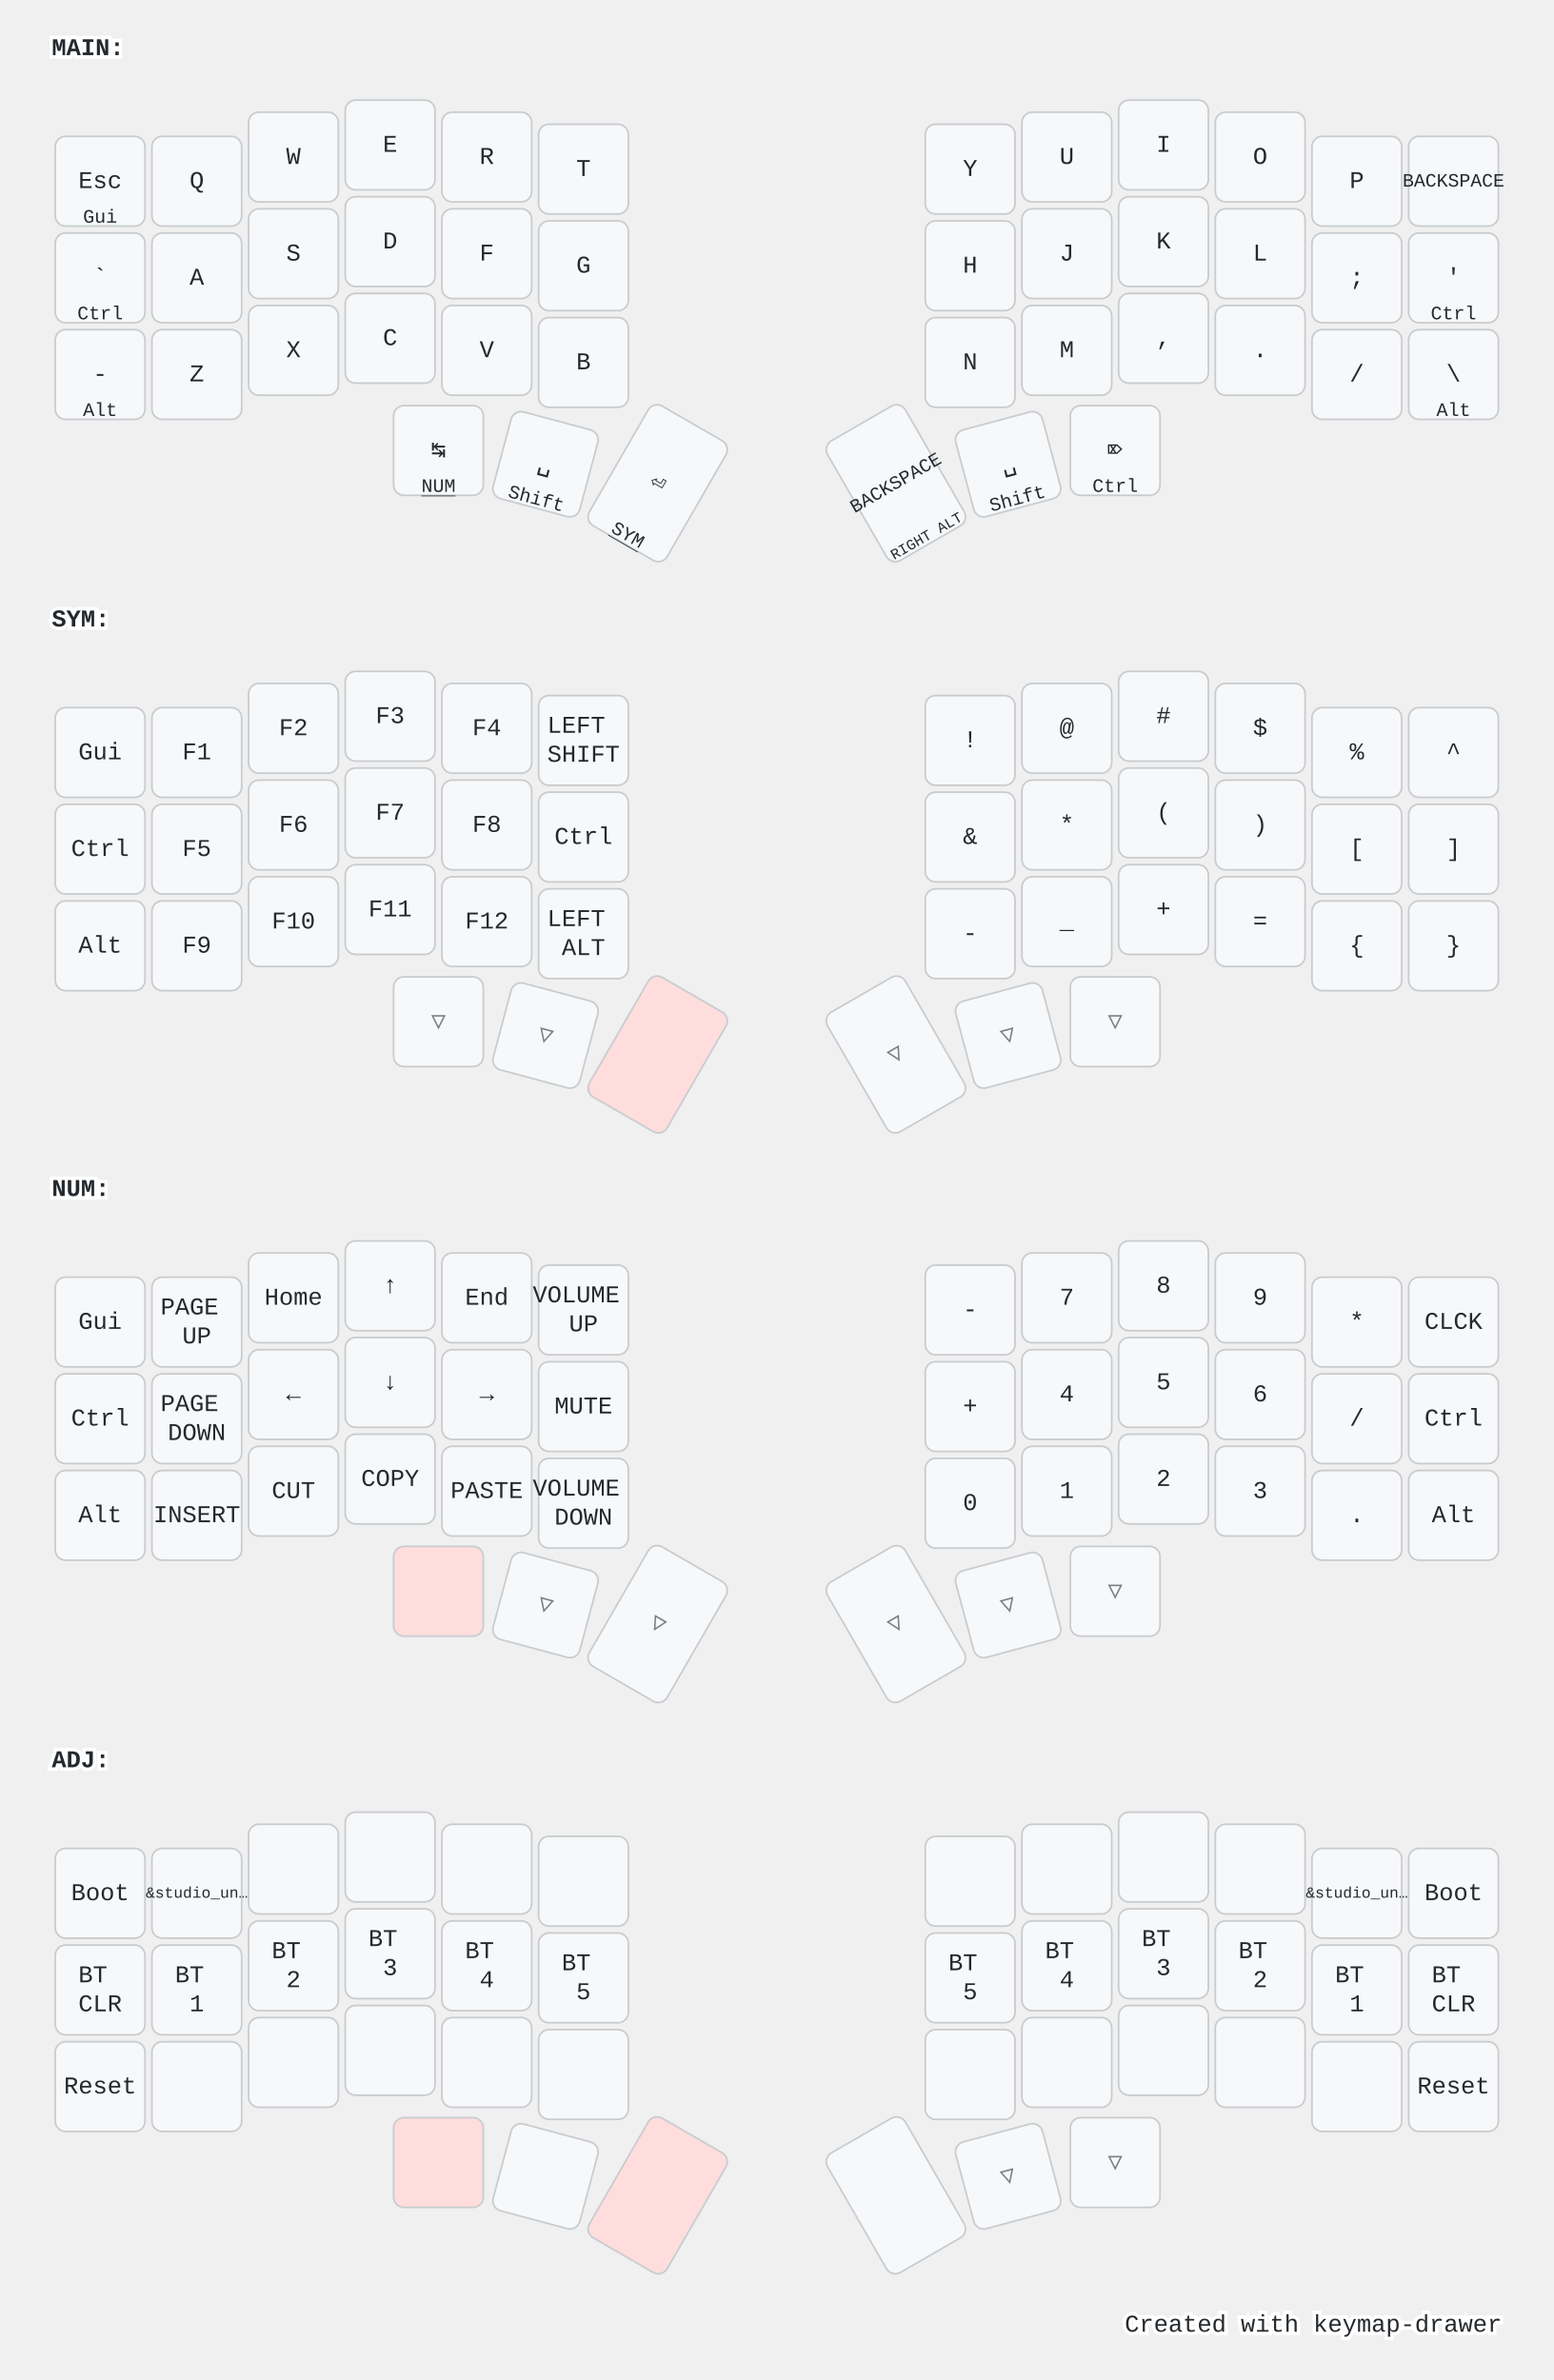
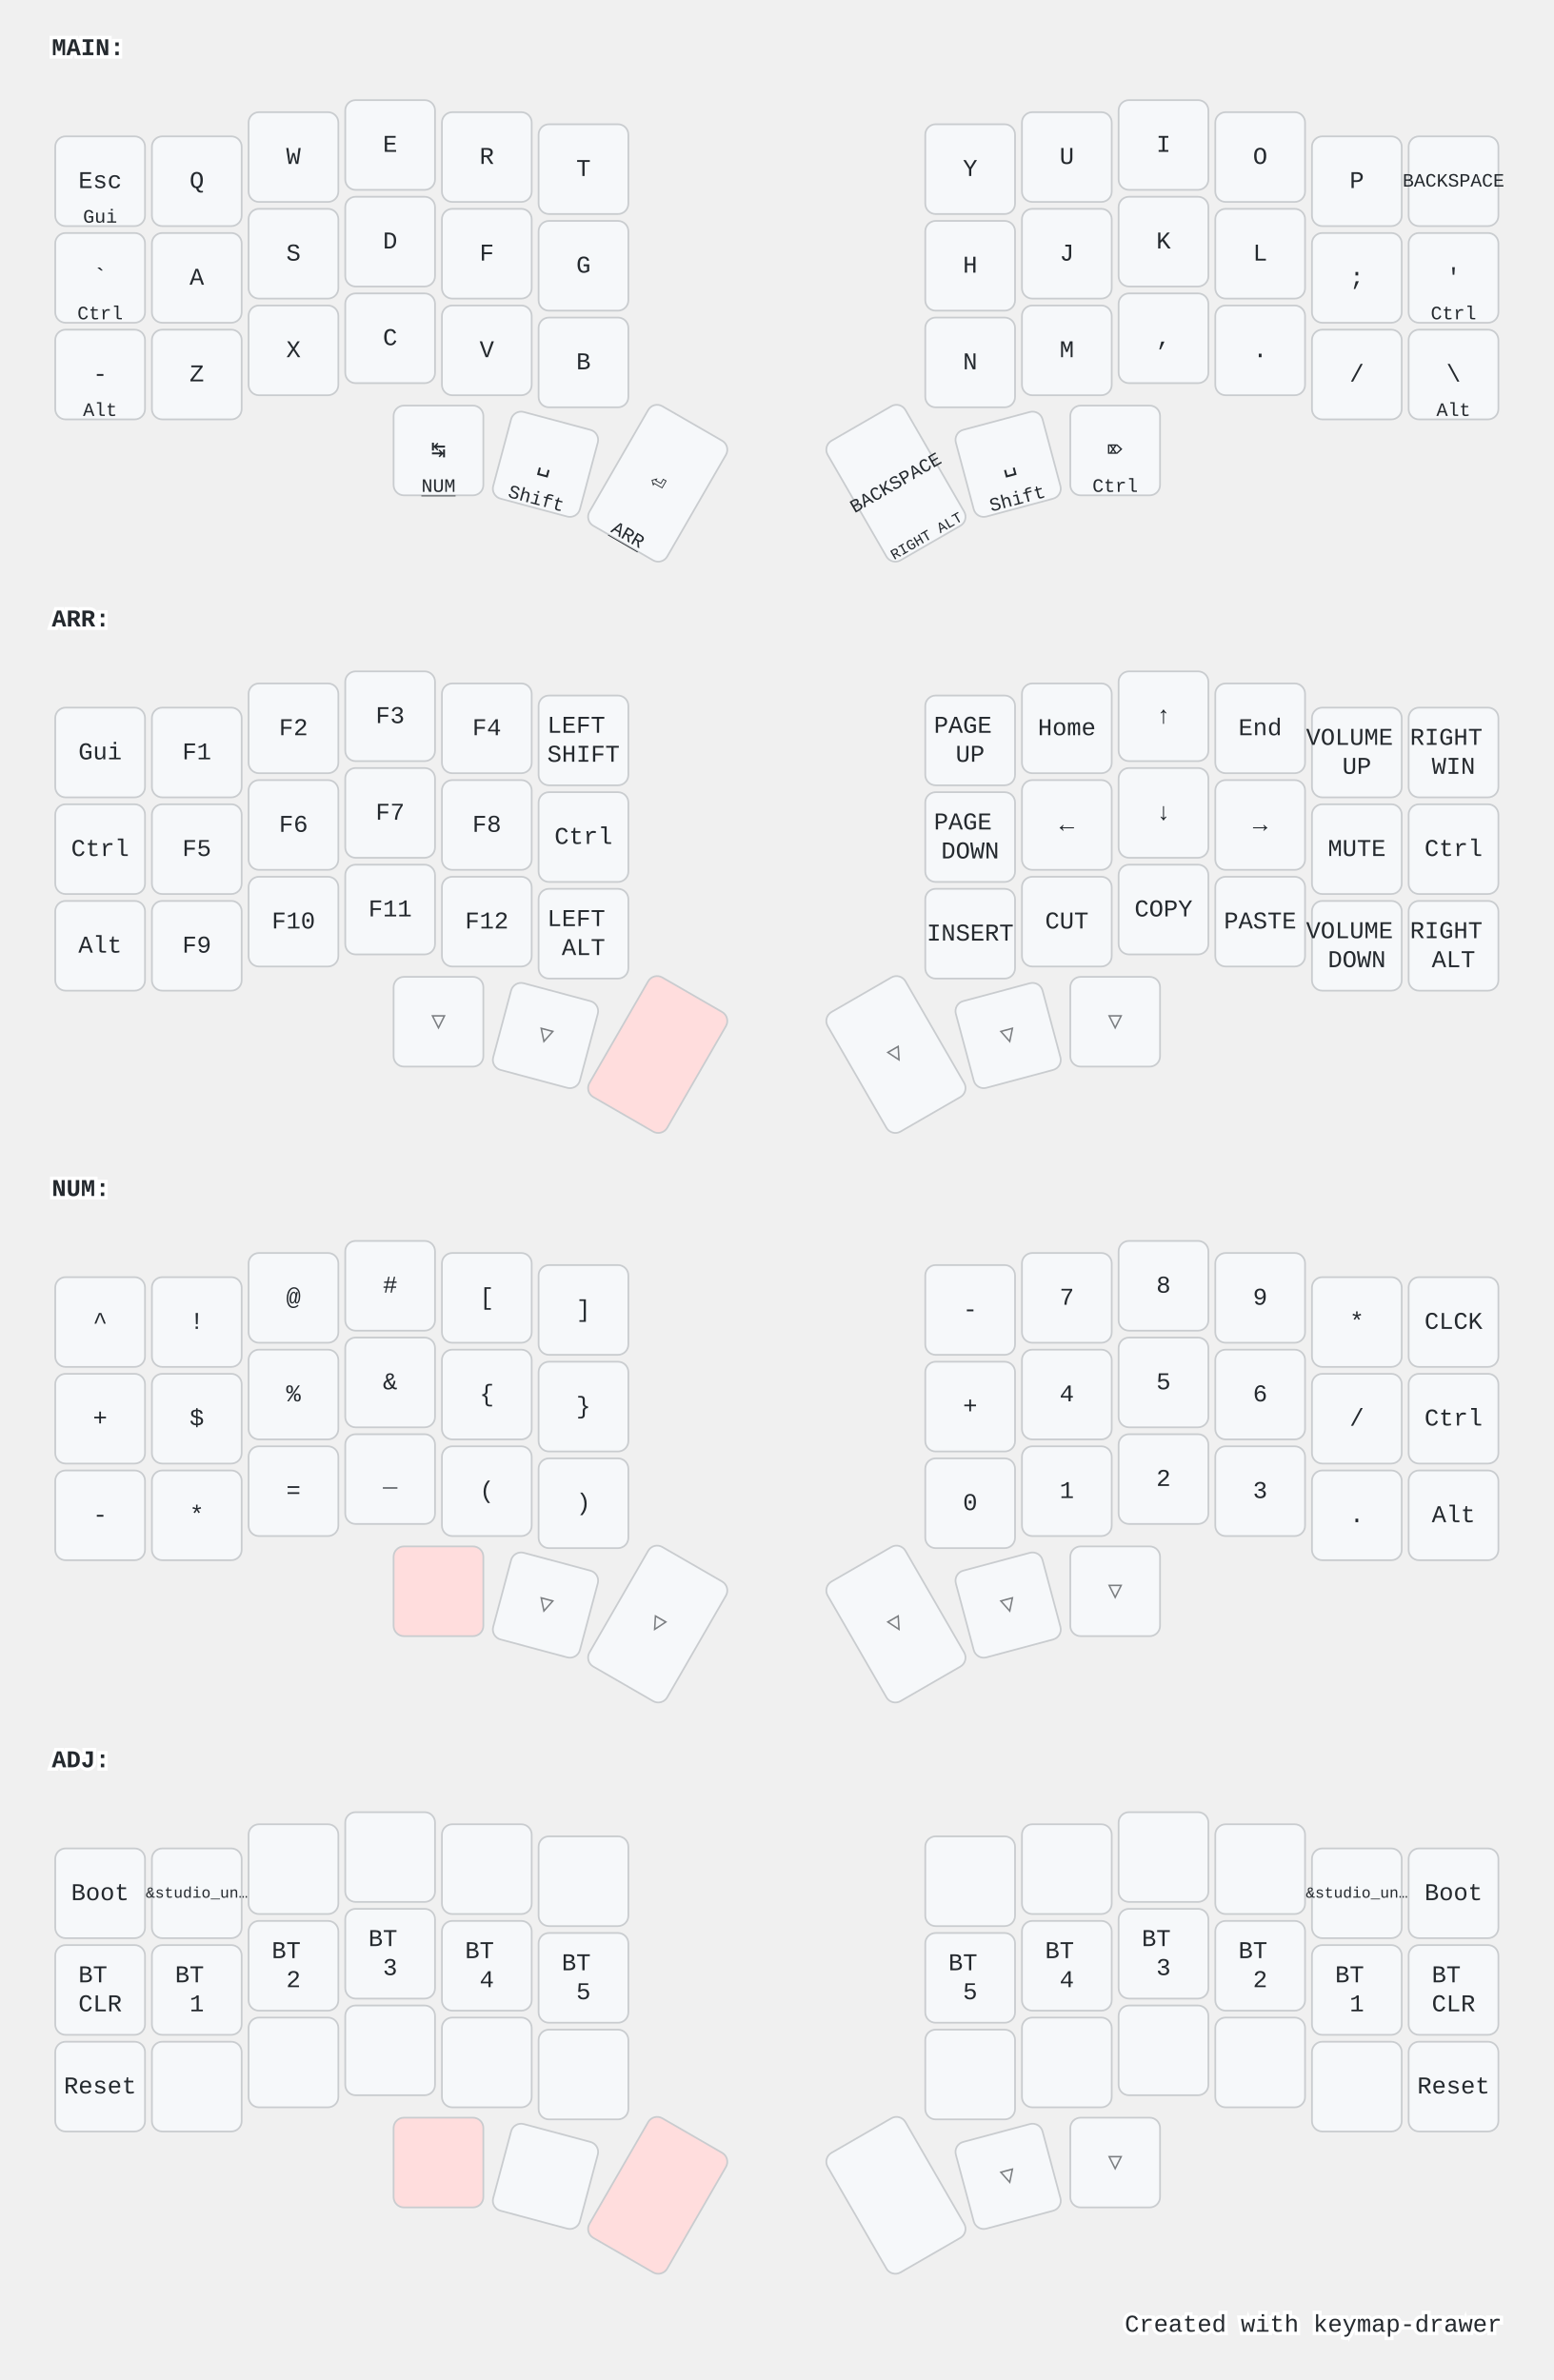
<svg xmlns="http://www.w3.org/2000/svg" width="900" height="1379" viewBox="0 0 900 1379" class="keymap">
  <style>/* inherit to force styles through use tags */
svg path {
    fill: inherit;
}

/* font and background color specifications */
svg.keymap {
    font-family: SFMono-Regular,Consolas,Liberation Mono,Menlo,monospace;
    font-size: 14px;
    font-kerning: normal;
    text-rendering: optimizeLegibility;
    fill: #24292e;
}

/* default key styling */
rect.key {
    fill: #f6f8fa;
}

rect.key, rect.combo {
    stroke: #c9cccf;
    stroke-width: 1;
}

/* default key side styling, only used is draw_key_sides is set */
rect.side {
    filter: brightness(90%);
}

/* color accent for combo boxes */
rect.combo, rect.combo-separate {
    fill: #cdf;
}

/* color accent for held keys */
rect.held, rect.combo.held {
    fill: #fdd;
}

/* color accent for ghost (optional) keys */
rect.ghost, rect.combo.ghost {
    stroke-dasharray: 4, 4;
    stroke-width: 2;
}

text {
    text-anchor: middle;
    dominant-baseline: middle;
}

/* styling for layer labels */
text.label {
    font-weight: bold;
    text-anchor: start;
    stroke: white;
    stroke-width: 4;
    paint-order: stroke;
}

/* styling for optional footer */
text.footer {
    text-anchor: end;
    dominant-baseline: auto;
    stroke: white;
    stroke-width: 4;
    paint-order: stroke;
}

/* styling for combo tap, and key non-tap label text */
text.combo, text.hold, text.shifted, text.left, text.right {
    font-size: 11px;
}

text.hold {
    text-anchor: middle;
    dominant-baseline: auto;
}

text.shifted {
    text-anchor: middle;
    dominant-baseline: hanging;
}

text.left {
    text-anchor: start;
}

text.right {
    text-anchor: end;
}

text.layer-activator {
    text-decoration: underline;
}

/* styling for hold/shifted label text in combo box */
text.combo.hold, text.combo.shifted, text.combo.left, text.combo.right {
    font-size: 8px;
}

/* lighter symbol for transparent keys */
text.trans {
    fill: #7b7e81;
}

/* styling for combo dendrons */
path.combo {
    stroke-width: 1;
    stroke: gray;
    fill: none;
}

/* Start Tabler Icons Cleanup */
/* cannot use height/width with glyphs */
.icon-tabler &gt; path {
    fill: inherit;
    stroke: inherit;
    stroke-width: 2;
}
/* hide tabler's default box */
.icon-tabler &gt; path[stroke="none"][fill="none"] {
    visibility: hidden;
}
/* End Tabler Icons Cleanup */

@media (prefers-color-scheme: dark) {
svg.keymap { fill: #d1d6db; }
rect.key { fill: #3f4750; }
rect.key, rect.combo { stroke: #60666c; }
rect.combo, rect.combo-separate { fill: #1f3d7a; }
rect.held, rect.combo.held { fill: #854747; }
text.label, text.footer { stroke: black; }
text.trans { fill: #7e8184; }
path.combo { stroke: #7f7f7f; }

}</style>
  <g transform="translate(30, 0)" class="layer-MAIN">
    <text x="0" y="28" class="label" id="MAIN">MAIN:</text>
    <g transform="translate(0, 56)">
      <g transform="translate(28, 49)" class="key keypos-0">
        <rect rx="6" ry="6" x="-26" y="-26" width="52" height="52" class="key" />
        <text x="0" y="0" class="key tap">Esc</text>
        <text x="0" y="24" class="key hold">Gui</text>
      </g>
      <g transform="translate(84, 49)" class="key keypos-1">
        <rect rx="6" ry="6" x="-26" y="-26" width="52" height="52" class="key" />
        <text x="0" y="0" class="key tap">Q</text>
      </g>
      <g transform="translate(140, 35)" class="key keypos-2">
        <rect rx="6" ry="6" x="-26" y="-26" width="52" height="52" class="key" />
        <text x="0" y="0" class="key tap">W</text>
      </g>
      <g transform="translate(196, 28)" class="key keypos-3">
        <rect rx="6" ry="6" x="-26" y="-26" width="52" height="52" class="key" />
        <text x="0" y="0" class="key tap">E</text>
      </g>
      <g transform="translate(252, 35)" class="key keypos-4">
        <rect rx="6" ry="6" x="-26" y="-26" width="52" height="52" class="key" />
        <text x="0" y="0" class="key tap">R</text>
      </g>
      <g transform="translate(308, 42)" class="key keypos-5">
        <rect rx="6" ry="6" x="-26" y="-26" width="52" height="52" class="key" />
        <text x="0" y="0" class="key tap">T</text>
      </g>
      <g transform="translate(532, 42)" class="key keypos-6">
        <rect rx="6" ry="6" x="-26" y="-26" width="52" height="52" class="key" />
        <text x="0" y="0" class="key tap">Y</text>
      </g>
      <g transform="translate(588, 35)" class="key keypos-7">
        <rect rx="6" ry="6" x="-26" y="-26" width="52" height="52" class="key" />
        <text x="0" y="0" class="key tap">U</text>
      </g>
      <g transform="translate(644, 28)" class="key keypos-8">
        <rect rx="6" ry="6" x="-26" y="-26" width="52" height="52" class="key" />
        <text x="0" y="0" class="key tap">I</text>
      </g>
      <g transform="translate(700, 35)" class="key keypos-9">
        <rect rx="6" ry="6" x="-26" y="-26" width="52" height="52" class="key" />
        <text x="0" y="0" class="key tap">O</text>
      </g>
      <g transform="translate(756, 49)" class="key keypos-10">
        <rect rx="6" ry="6" x="-26" y="-26" width="52" height="52" class="key" />
        <text x="0" y="0" class="key tap">P</text>
      </g>
      <g transform="translate(812, 49)" class="key keypos-11">
        <rect rx="6" ry="6" x="-26" y="-26" width="52" height="52" class="key" />
        <text x="0" y="0" class="key tap">
          <tspan style="font-size: 78%">BACKSPACE</tspan>
        </text>
      </g>
      <g transform="translate(28, 105)" class="key keypos-12">
        <rect rx="6" ry="6" x="-26" y="-26" width="52" height="52" class="key" />
        <text x="0" y="0" class="key tap">`</text>
        <text x="0" y="24" class="key hold">Ctrl</text>
      </g>
      <g transform="translate(84, 105)" class="key keypos-13">
        <rect rx="6" ry="6" x="-26" y="-26" width="52" height="52" class="key" />
        <text x="0" y="0" class="key tap">A</text>
      </g>
      <g transform="translate(140, 91)" class="key keypos-14">
        <rect rx="6" ry="6" x="-26" y="-26" width="52" height="52" class="key" />
        <text x="0" y="0" class="key tap">S</text>
      </g>
      <g transform="translate(196, 84)" class="key keypos-15">
        <rect rx="6" ry="6" x="-26" y="-26" width="52" height="52" class="key" />
        <text x="0" y="0" class="key tap">D</text>
      </g>
      <g transform="translate(252, 91)" class="key keypos-16">
        <rect rx="6" ry="6" x="-26" y="-26" width="52" height="52" class="key" />
        <text x="0" y="0" class="key tap">F</text>
      </g>
      <g transform="translate(308, 98)" class="key keypos-17">
        <rect rx="6" ry="6" x="-26" y="-26" width="52" height="52" class="key" />
        <text x="0" y="0" class="key tap">G</text>
      </g>
      <g transform="translate(532, 98)" class="key keypos-18">
        <rect rx="6" ry="6" x="-26" y="-26" width="52" height="52" class="key" />
        <text x="0" y="0" class="key tap">H</text>
      </g>
      <g transform="translate(588, 91)" class="key keypos-19">
        <rect rx="6" ry="6" x="-26" y="-26" width="52" height="52" class="key" />
        <text x="0" y="0" class="key tap">J</text>
      </g>
      <g transform="translate(644, 84)" class="key keypos-20">
        <rect rx="6" ry="6" x="-26" y="-26" width="52" height="52" class="key" />
        <text x="0" y="0" class="key tap">K</text>
      </g>
      <g transform="translate(700, 91)" class="key keypos-21">
        <rect rx="6" ry="6" x="-26" y="-26" width="52" height="52" class="key" />
        <text x="0" y="0" class="key tap">L</text>
      </g>
      <g transform="translate(756, 105)" class="key keypos-22">
        <rect rx="6" ry="6" x="-26" y="-26" width="52" height="52" class="key" />
        <text x="0" y="0" class="key tap">;</text>
      </g>
      <g transform="translate(812, 105)" class="key keypos-23">
        <rect rx="6" ry="6" x="-26" y="-26" width="52" height="52" class="key" />
        <text x="0" y="0" class="key tap">'</text>
        <text x="0" y="24" class="key hold">Ctrl</text>
      </g>
      <g transform="translate(28, 161)" class="key keypos-24">
        <rect rx="6" ry="6" x="-26" y="-26" width="52" height="52" class="key" />
        <text x="0" y="0" class="key tap">-</text>
        <text x="0" y="24" class="key hold">Alt</text>
      </g>
      <g transform="translate(84, 161)" class="key keypos-25">
        <rect rx="6" ry="6" x="-26" y="-26" width="52" height="52" class="key" />
        <text x="0" y="0" class="key tap">Z</text>
      </g>
      <g transform="translate(140, 147)" class="key keypos-26">
        <rect rx="6" ry="6" x="-26" y="-26" width="52" height="52" class="key" />
        <text x="0" y="0" class="key tap">X</text>
      </g>
      <g transform="translate(196, 140)" class="key keypos-27">
        <rect rx="6" ry="6" x="-26" y="-26" width="52" height="52" class="key" />
        <text x="0" y="0" class="key tap">C</text>
      </g>
      <g transform="translate(252, 147)" class="key keypos-28">
        <rect rx="6" ry="6" x="-26" y="-26" width="52" height="52" class="key" />
        <text x="0" y="0" class="key tap">V</text>
      </g>
      <g transform="translate(308, 154)" class="key keypos-29">
        <rect rx="6" ry="6" x="-26" y="-26" width="52" height="52" class="key" />
        <text x="0" y="0" class="key tap">B</text>
      </g>
      <g transform="translate(532, 154)" class="key keypos-30">
        <rect rx="6" ry="6" x="-26" y="-26" width="52" height="52" class="key" />
        <text x="0" y="0" class="key tap">N</text>
      </g>
      <g transform="translate(588, 147)" class="key keypos-31">
        <rect rx="6" ry="6" x="-26" y="-26" width="52" height="52" class="key" />
        <text x="0" y="0" class="key tap">M</text>
      </g>
      <g transform="translate(644, 140)" class="key keypos-32">
        <rect rx="6" ry="6" x="-26" y="-26" width="52" height="52" class="key" />
        <text x="0" y="0" class="key tap">,</text>
      </g>
      <g transform="translate(700, 147)" class="key keypos-33">
        <rect rx="6" ry="6" x="-26" y="-26" width="52" height="52" class="key" />
        <text x="0" y="0" class="key tap">.</text>
      </g>
      <g transform="translate(756, 161)" class="key keypos-34">
        <rect rx="6" ry="6" x="-26" y="-26" width="52" height="52" class="key" />
        <text x="0" y="0" class="key tap">/</text>
      </g>
      <g transform="translate(812, 161)" class="key keypos-35">
        <rect rx="6" ry="6" x="-26" y="-26" width="52" height="52" class="key" />
        <text x="0" y="0" class="key tap">\</text>
        <text x="0" y="24" class="key hold">Alt</text>
      </g>
      <g transform="translate(224, 205)" class="key keypos-36">
        <rect rx="6" ry="6" x="-26" y="-26" width="52" height="52" class="key" />
        <text x="0" y="0" class="key tap">↹</text>
        <a href="#NUM">
          <text x="0" y="24" class="key hold layer-activator">NUM</text>
        </a>
      </g>
      <g transform="translate(286, 213) rotate(15.0)" class="key keypos-37">
        <rect rx="6" ry="6" x="-26" y="-26" width="52" height="52" class="key" />
        <text x="0" y="0" class="key tap">␣</text>
        <text x="0" y="24" class="key hold">Shift</text>
      </g>
      <g transform="translate(351, 224) rotate(30.0)" class="key keypos-38">
        <rect rx="6" ry="6" x="-26" y="-40" width="52" height="80" class="key" />
        <text x="0" y="0" class="key tap">⏎</text>
-         <a href="#SYM">
-           <text x="0" y="38" class="key hold layer-activator">SYM</text>
+         <a href="#ARR">
+           <text x="0" y="38" class="key hold layer-activator">ARR</text>
        </a>
      </g>
      <g transform="translate(489, 224) rotate(-30.0)" class="key keypos-39">
        <rect rx="6" ry="6" x="-26" y="-40" width="52" height="80" class="key" />
        <text x="0" y="0" class="key tap">
          <tspan style="font-size: 78%">BACKSPACE</tspan>
        </text>
        <text x="0" y="38" class="key hold">
          <tspan style="font-size: 78%">RIGHT ALT</tspan>
        </text>
      </g>
      <g transform="translate(554, 213) rotate(-15.0)" class="key keypos-40">
        <rect rx="6" ry="6" x="-26" y="-26" width="52" height="52" class="key" />
        <text x="0" y="0" class="key tap">␣</text>
        <text x="0" y="24" class="key hold">Shift</text>
      </g>
      <g transform="translate(616, 205)" class="key keypos-41">
        <rect rx="6" ry="6" x="-26" y="-26" width="52" height="52" class="key" />
        <text x="0" y="0" class="key tap">⌦</text>
        <text x="0" y="24" class="key hold">Ctrl</text>
      </g>
    </g>
  </g>
-   <g transform="translate(30, 331)" class="layer-SYM">
-     <text x="0" y="28" class="label" id="SYM">SYM:</text>
+   <g transform="translate(30, 331)" class="layer-ARR">
+     <text x="0" y="28" class="label" id="ARR">ARR:</text>
    <g transform="translate(0, 56)">
      <g transform="translate(28, 49)" class="key keypos-0">
        <rect rx="6" ry="6" x="-26" y="-26" width="52" height="52" class="key" />
        <text x="0" y="0" class="key tap">Gui</text>
      </g>
      <g transform="translate(84, 49)" class="key keypos-1">
        <rect rx="6" ry="6" x="-26" y="-26" width="52" height="52" class="key" />
        <text x="0" y="0" class="key tap">F1</text>
      </g>
      <g transform="translate(140, 35)" class="key keypos-2">
        <rect rx="6" ry="6" x="-26" y="-26" width="52" height="52" class="key" />
        <text x="0" y="0" class="key tap">F2</text>
      </g>
      <g transform="translate(196, 28)" class="key keypos-3">
        <rect rx="6" ry="6" x="-26" y="-26" width="52" height="52" class="key" />
        <text x="0" y="0" class="key tap">F3</text>
      </g>
      <g transform="translate(252, 35)" class="key keypos-4">
        <rect rx="6" ry="6" x="-26" y="-26" width="52" height="52" class="key" />
        <text x="0" y="0" class="key tap">F4</text>
      </g>
      <g transform="translate(308, 42)" class="key keypos-5">
        <rect rx="6" ry="6" x="-26" y="-26" width="52" height="52" class="key" />
        <text x="0" y="0" class="key tap">
          <tspan x="0" dy="-0.6em">LEFT</tspan>
          <tspan x="0" dy="1.2em">SHIFT</tspan>
        </text>
      </g>
      <g transform="translate(532, 42)" class="key keypos-6">
        <rect rx="6" ry="6" x="-26" y="-26" width="52" height="52" class="key" />
-         <text x="0" y="0" class="key tap">!</text>
+         <text x="0" y="0" class="key tap">
+           <tspan x="0" dy="-0.6em">PAGE</tspan>
+           <tspan x="0" dy="1.2em">UP</tspan>
+         </text>
      </g>
      <g transform="translate(588, 35)" class="key keypos-7">
        <rect rx="6" ry="6" x="-26" y="-26" width="52" height="52" class="key" />
-         <text x="0" y="0" class="key tap">@</text>
+         <text x="0" y="0" class="key tap">Home</text>
      </g>
      <g transform="translate(644, 28)" class="key keypos-8">
        <rect rx="6" ry="6" x="-26" y="-26" width="52" height="52" class="key" />
-         <text x="0" y="0" class="key tap">#</text>
+         <text x="0" y="0" class="key tap">↑</text>
      </g>
      <g transform="translate(700, 35)" class="key keypos-9">
        <rect rx="6" ry="6" x="-26" y="-26" width="52" height="52" class="key" />
-         <text x="0" y="0" class="key tap">$</text>
+         <text x="0" y="0" class="key tap">End</text>
      </g>
      <g transform="translate(756, 49)" class="key keypos-10">
        <rect rx="6" ry="6" x="-26" y="-26" width="52" height="52" class="key" />
-         <text x="0" y="0" class="key tap">%</text>
+         <text x="0" y="0" class="key tap">
+           <tspan x="0" dy="-0.6em">VOLUME</tspan>
+           <tspan x="0" dy="1.2em">UP</tspan>
+         </text>
      </g>
      <g transform="translate(812, 49)" class="key keypos-11">
        <rect rx="6" ry="6" x="-26" y="-26" width="52" height="52" class="key" />
-         <text x="0" y="0" class="key tap">^</text>
+         <text x="0" y="0" class="key tap">
+           <tspan x="0" dy="-0.6em">RIGHT</tspan>
+           <tspan x="0" dy="1.2em">WIN</tspan>
+         </text>
      </g>
      <g transform="translate(28, 105)" class="key keypos-12">
        <rect rx="6" ry="6" x="-26" y="-26" width="52" height="52" class="key" />
        <text x="0" y="0" class="key tap">Ctrl</text>
      </g>
      <g transform="translate(84, 105)" class="key keypos-13">
        <rect rx="6" ry="6" x="-26" y="-26" width="52" height="52" class="key" />
        <text x="0" y="0" class="key tap">F5</text>
      </g>
      <g transform="translate(140, 91)" class="key keypos-14">
        <rect rx="6" ry="6" x="-26" y="-26" width="52" height="52" class="key" />
        <text x="0" y="0" class="key tap">F6</text>
      </g>
      <g transform="translate(196, 84)" class="key keypos-15">
        <rect rx="6" ry="6" x="-26" y="-26" width="52" height="52" class="key" />
        <text x="0" y="0" class="key tap">F7</text>
      </g>
      <g transform="translate(252, 91)" class="key keypos-16">
        <rect rx="6" ry="6" x="-26" y="-26" width="52" height="52" class="key" />
        <text x="0" y="0" class="key tap">F8</text>
      </g>
      <g transform="translate(308, 98)" class="key keypos-17">
        <rect rx="6" ry="6" x="-26" y="-26" width="52" height="52" class="key" />
        <text x="0" y="0" class="key tap">Ctrl</text>
      </g>
      <g transform="translate(532, 98)" class="key keypos-18">
        <rect rx="6" ry="6" x="-26" y="-26" width="52" height="52" class="key" />
-         <text x="0" y="0" class="key tap">&amp;</text>
+         <text x="0" y="0" class="key tap">
+           <tspan x="0" dy="-0.6em">PAGE</tspan>
+           <tspan x="0" dy="1.2em">DOWN</tspan>
+         </text>
      </g>
      <g transform="translate(588, 91)" class="key keypos-19">
        <rect rx="6" ry="6" x="-26" y="-26" width="52" height="52" class="key" />
-         <text x="0" y="0" class="key tap">*</text>
+         <text x="0" y="0" class="key tap">←</text>
      </g>
      <g transform="translate(644, 84)" class="key keypos-20">
        <rect rx="6" ry="6" x="-26" y="-26" width="52" height="52" class="key" />
-         <text x="0" y="0" class="key tap">(</text>
+         <text x="0" y="0" class="key tap">↓</text>
      </g>
      <g transform="translate(700, 91)" class="key keypos-21">
        <rect rx="6" ry="6" x="-26" y="-26" width="52" height="52" class="key" />
-         <text x="0" y="0" class="key tap">)</text>
+         <text x="0" y="0" class="key tap">→</text>
      </g>
      <g transform="translate(756, 105)" class="key keypos-22">
        <rect rx="6" ry="6" x="-26" y="-26" width="52" height="52" class="key" />
-         <text x="0" y="0" class="key tap">[</text>
+         <text x="0" y="0" class="key tap">MUTE</text>
      </g>
      <g transform="translate(812, 105)" class="key keypos-23">
        <rect rx="6" ry="6" x="-26" y="-26" width="52" height="52" class="key" />
-         <text x="0" y="0" class="key tap">]</text>
+         <text x="0" y="0" class="key tap">Ctrl</text>
      </g>
      <g transform="translate(28, 161)" class="key keypos-24">
        <rect rx="6" ry="6" x="-26" y="-26" width="52" height="52" class="key" />
        <text x="0" y="0" class="key tap">Alt</text>
      </g>
      <g transform="translate(84, 161)" class="key keypos-25">
        <rect rx="6" ry="6" x="-26" y="-26" width="52" height="52" class="key" />
        <text x="0" y="0" class="key tap">F9</text>
      </g>
      <g transform="translate(140, 147)" class="key keypos-26">
        <rect rx="6" ry="6" x="-26" y="-26" width="52" height="52" class="key" />
        <text x="0" y="0" class="key tap">F10</text>
      </g>
      <g transform="translate(196, 140)" class="key keypos-27">
        <rect rx="6" ry="6" x="-26" y="-26" width="52" height="52" class="key" />
        <text x="0" y="0" class="key tap">F11</text>
      </g>
      <g transform="translate(252, 147)" class="key keypos-28">
        <rect rx="6" ry="6" x="-26" y="-26" width="52" height="52" class="key" />
        <text x="0" y="0" class="key tap">F12</text>
      </g>
      <g transform="translate(308, 154)" class="key keypos-29">
        <rect rx="6" ry="6" x="-26" y="-26" width="52" height="52" class="key" />
        <text x="0" y="0" class="key tap">
          <tspan x="0" dy="-0.6em">LEFT</tspan>
          <tspan x="0" dy="1.2em">ALT</tspan>
        </text>
      </g>
      <g transform="translate(532, 154)" class="key keypos-30">
        <rect rx="6" ry="6" x="-26" y="-26" width="52" height="52" class="key" />
-         <text x="0" y="0" class="key tap">-</text>
+         <text x="0" y="0" class="key tap">INSERT</text>
      </g>
      <g transform="translate(588, 147)" class="key keypos-31">
        <rect rx="6" ry="6" x="-26" y="-26" width="52" height="52" class="key" />
-         <text x="0" y="0" class="key tap">_</text>
+         <text x="0" y="0" class="key tap">CUT</text>
      </g>
      <g transform="translate(644, 140)" class="key keypos-32">
        <rect rx="6" ry="6" x="-26" y="-26" width="52" height="52" class="key" />
-         <text x="0" y="0" class="key tap">+</text>
+         <text x="0" y="0" class="key tap">COPY</text>
      </g>
      <g transform="translate(700, 147)" class="key keypos-33">
        <rect rx="6" ry="6" x="-26" y="-26" width="52" height="52" class="key" />
-         <text x="0" y="0" class="key tap">=</text>
+         <text x="0" y="0" class="key tap">PASTE</text>
      </g>
      <g transform="translate(756, 161)" class="key keypos-34">
        <rect rx="6" ry="6" x="-26" y="-26" width="52" height="52" class="key" />
-         <text x="0" y="0" class="key tap">{</text>
+         <text x="0" y="0" class="key tap">
+           <tspan x="0" dy="-0.6em">VOLUME</tspan>
+           <tspan x="0" dy="1.2em">DOWN</tspan>
+         </text>
      </g>
      <g transform="translate(812, 161)" class="key keypos-35">
        <rect rx="6" ry="6" x="-26" y="-26" width="52" height="52" class="key" />
-         <text x="0" y="0" class="key tap">}</text>
+         <text x="0" y="0" class="key tap">
+           <tspan x="0" dy="-0.6em">RIGHT</tspan>
+           <tspan x="0" dy="1.2em">ALT</tspan>
+         </text>
      </g>
      <g transform="translate(224, 205)" class="key trans keypos-36">
        <rect rx="6" ry="6" x="-26" y="-26" width="52" height="52" class="key trans" />
        <text x="0" y="0" class="key trans tap">▽</text>
      </g>
      <g transform="translate(286, 213) rotate(15.0)" class="key trans keypos-37">
        <rect rx="6" ry="6" x="-26" y="-26" width="52" height="52" class="key trans" />
        <text x="0" y="0" class="key trans tap">▽</text>
      </g>
      <g transform="translate(351, 224) rotate(30.0)" class="key held keypos-38">
        <rect rx="6" ry="6" x="-26" y="-40" width="52" height="80" class="key held" />
      </g>
      <g transform="translate(489, 224) rotate(-30.0)" class="key trans keypos-39">
        <rect rx="6" ry="6" x="-26" y="-40" width="52" height="80" class="key trans" />
        <text x="0" y="0" class="key trans tap">▽</text>
      </g>
      <g transform="translate(554, 213) rotate(-15.0)" class="key trans keypos-40">
        <rect rx="6" ry="6" x="-26" y="-26" width="52" height="52" class="key trans" />
        <text x="0" y="0" class="key trans tap">▽</text>
      </g>
      <g transform="translate(616, 205)" class="key trans keypos-41">
        <rect rx="6" ry="6" x="-26" y="-26" width="52" height="52" class="key trans" />
        <text x="0" y="0" class="key trans tap">▽</text>
      </g>
    </g>
  </g>
  <g transform="translate(30, 661)" class="layer-NUM">
    <text x="0" y="28" class="label" id="NUM">NUM:</text>
    <g transform="translate(0, 56)">
      <g transform="translate(28, 49)" class="key keypos-0">
        <rect rx="6" ry="6" x="-26" y="-26" width="52" height="52" class="key" />
-         <text x="0" y="0" class="key tap">Gui</text>
+         <text x="0" y="0" class="key tap">^</text>
      </g>
      <g transform="translate(84, 49)" class="key keypos-1">
        <rect rx="6" ry="6" x="-26" y="-26" width="52" height="52" class="key" />
-         <text x="0" y="0" class="key tap">
-           <tspan x="0" dy="-0.6em">PAGE</tspan>
-           <tspan x="0" dy="1.2em">UP</tspan>
-         </text>
+         <text x="0" y="0" class="key tap">!</text>
      </g>
      <g transform="translate(140, 35)" class="key keypos-2">
        <rect rx="6" ry="6" x="-26" y="-26" width="52" height="52" class="key" />
-         <text x="0" y="0" class="key tap">Home</text>
+         <text x="0" y="0" class="key tap">@</text>
      </g>
      <g transform="translate(196, 28)" class="key keypos-3">
        <rect rx="6" ry="6" x="-26" y="-26" width="52" height="52" class="key" />
-         <text x="0" y="0" class="key tap">↑</text>
+         <text x="0" y="0" class="key tap">#</text>
      </g>
      <g transform="translate(252, 35)" class="key keypos-4">
        <rect rx="6" ry="6" x="-26" y="-26" width="52" height="52" class="key" />
-         <text x="0" y="0" class="key tap">End</text>
+         <text x="0" y="0" class="key tap">[</text>
      </g>
      <g transform="translate(308, 42)" class="key keypos-5">
        <rect rx="6" ry="6" x="-26" y="-26" width="52" height="52" class="key" />
-         <text x="0" y="0" class="key tap">
-           <tspan x="0" dy="-0.6em">VOLUME</tspan>
-           <tspan x="0" dy="1.2em">UP</tspan>
-         </text>
+         <text x="0" y="0" class="key tap">]</text>
      </g>
      <g transform="translate(532, 42)" class="key keypos-6">
        <rect rx="6" ry="6" x="-26" y="-26" width="52" height="52" class="key" />
        <text x="0" y="0" class="key tap">-</text>
      </g>
      <g transform="translate(588, 35)" class="key keypos-7">
        <rect rx="6" ry="6" x="-26" y="-26" width="52" height="52" class="key" />
        <text x="0" y="0" class="key tap">7</text>
      </g>
      <g transform="translate(644, 28)" class="key keypos-8">
        <rect rx="6" ry="6" x="-26" y="-26" width="52" height="52" class="key" />
        <text x="0" y="0" class="key tap">8</text>
      </g>
      <g transform="translate(700, 35)" class="key keypos-9">
        <rect rx="6" ry="6" x="-26" y="-26" width="52" height="52" class="key" />
        <text x="0" y="0" class="key tap">9</text>
      </g>
      <g transform="translate(756, 49)" class="key keypos-10">
        <rect rx="6" ry="6" x="-26" y="-26" width="52" height="52" class="key" />
        <text x="0" y="0" class="key tap">*</text>
      </g>
      <g transform="translate(812, 49)" class="key keypos-11">
        <rect rx="6" ry="6" x="-26" y="-26" width="52" height="52" class="key" />
        <text x="0" y="0" class="key tap">CLCK</text>
      </g>
      <g transform="translate(28, 105)" class="key keypos-12">
        <rect rx="6" ry="6" x="-26" y="-26" width="52" height="52" class="key" />
+         <text x="0" y="0" class="key tap">+</text>
+       </g>
+       <g transform="translate(84, 105)" class="key keypos-13">
+         <rect rx="6" ry="6" x="-26" y="-26" width="52" height="52" class="key" />
+         <text x="0" y="0" class="key tap">$</text>
+       </g>
+       <g transform="translate(140, 91)" class="key keypos-14">
+         <rect rx="6" ry="6" x="-26" y="-26" width="52" height="52" class="key" />
+         <text x="0" y="0" class="key tap">%</text>
+       </g>
+       <g transform="translate(196, 84)" class="key keypos-15">
+         <rect rx="6" ry="6" x="-26" y="-26" width="52" height="52" class="key" />
+         <text x="0" y="0" class="key tap">&amp;</text>
+       </g>
+       <g transform="translate(252, 91)" class="key keypos-16">
+         <rect rx="6" ry="6" x="-26" y="-26" width="52" height="52" class="key" />
+         <text x="0" y="0" class="key tap">{</text>
+       </g>
+       <g transform="translate(308, 98)" class="key keypos-17">
+         <rect rx="6" ry="6" x="-26" y="-26" width="52" height="52" class="key" />
+         <text x="0" y="0" class="key tap">}</text>
+       </g>
+       <g transform="translate(532, 98)" class="key keypos-18">
+         <rect rx="6" ry="6" x="-26" y="-26" width="52" height="52" class="key" />
+         <text x="0" y="0" class="key tap">+</text>
+       </g>
+       <g transform="translate(588, 91)" class="key keypos-19">
+         <rect rx="6" ry="6" x="-26" y="-26" width="52" height="52" class="key" />
+         <text x="0" y="0" class="key tap">4</text>
+       </g>
+       <g transform="translate(644, 84)" class="key keypos-20">
+         <rect rx="6" ry="6" x="-26" y="-26" width="52" height="52" class="key" />
+         <text x="0" y="0" class="key tap">5</text>
+       </g>
+       <g transform="translate(700, 91)" class="key keypos-21">
+         <rect rx="6" ry="6" x="-26" y="-26" width="52" height="52" class="key" />
+         <text x="0" y="0" class="key tap">6</text>
+       </g>
+       <g transform="translate(756, 105)" class="key keypos-22">
+         <rect rx="6" ry="6" x="-26" y="-26" width="52" height="52" class="key" />
+         <text x="0" y="0" class="key tap">/</text>
+       </g>
+       <g transform="translate(812, 105)" class="key keypos-23">
+         <rect rx="6" ry="6" x="-26" y="-26" width="52" height="52" class="key" />
        <text x="0" y="0" class="key tap">Ctrl</text>
      </g>
-       <g transform="translate(84, 105)" class="key keypos-13">
-         <rect rx="6" ry="6" x="-26" y="-26" width="52" height="52" class="key" />
-         <text x="0" y="0" class="key tap">
-           <tspan x="0" dy="-0.6em">PAGE</tspan>
-           <tspan x="0" dy="1.2em">DOWN</tspan>
-         </text>
-       </g>
-       <g transform="translate(140, 91)" class="key keypos-14">
-         <rect rx="6" ry="6" x="-26" y="-26" width="52" height="52" class="key" />
-         <text x="0" y="0" class="key tap">←</text>
-       </g>
-       <g transform="translate(196, 84)" class="key keypos-15">
-         <rect rx="6" ry="6" x="-26" y="-26" width="52" height="52" class="key" />
-         <text x="0" y="0" class="key tap">↓</text>
-       </g>
-       <g transform="translate(252, 91)" class="key keypos-16">
-         <rect rx="6" ry="6" x="-26" y="-26" width="52" height="52" class="key" />
-         <text x="0" y="0" class="key tap">→</text>
-       </g>
-       <g transform="translate(308, 98)" class="key keypos-17">
-         <rect rx="6" ry="6" x="-26" y="-26" width="52" height="52" class="key" />
-         <text x="0" y="0" class="key tap">MUTE</text>
-       </g>
-       <g transform="translate(532, 98)" class="key keypos-18">
-         <rect rx="6" ry="6" x="-26" y="-26" width="52" height="52" class="key" />
-         <text x="0" y="0" class="key tap">+</text>
-       </g>
-       <g transform="translate(588, 91)" class="key keypos-19">
-         <rect rx="6" ry="6" x="-26" y="-26" width="52" height="52" class="key" />
-         <text x="0" y="0" class="key tap">4</text>
-       </g>
-       <g transform="translate(644, 84)" class="key keypos-20">
-         <rect rx="6" ry="6" x="-26" y="-26" width="52" height="52" class="key" />
-         <text x="0" y="0" class="key tap">5</text>
-       </g>
-       <g transform="translate(700, 91)" class="key keypos-21">
-         <rect rx="6" ry="6" x="-26" y="-26" width="52" height="52" class="key" />
-         <text x="0" y="0" class="key tap">6</text>
-       </g>
-       <g transform="translate(756, 105)" class="key keypos-22">
-         <rect rx="6" ry="6" x="-26" y="-26" width="52" height="52" class="key" />
-         <text x="0" y="0" class="key tap">/</text>
-       </g>
-       <g transform="translate(812, 105)" class="key keypos-23">
-         <rect rx="6" ry="6" x="-26" y="-26" width="52" height="52" class="key" />
-         <text x="0" y="0" class="key tap">Ctrl</text>
-       </g>
      <g transform="translate(28, 161)" class="key keypos-24">
        <rect rx="6" ry="6" x="-26" y="-26" width="52" height="52" class="key" />
-         <text x="0" y="0" class="key tap">Alt</text>
+         <text x="0" y="0" class="key tap">-</text>
      </g>
      <g transform="translate(84, 161)" class="key keypos-25">
        <rect rx="6" ry="6" x="-26" y="-26" width="52" height="52" class="key" />
-         <text x="0" y="0" class="key tap">INSERT</text>
+         <text x="0" y="0" class="key tap">*</text>
      </g>
      <g transform="translate(140, 147)" class="key keypos-26">
        <rect rx="6" ry="6" x="-26" y="-26" width="52" height="52" class="key" />
-         <text x="0" y="0" class="key tap">CUT</text>
+         <text x="0" y="0" class="key tap">=</text>
      </g>
      <g transform="translate(196, 140)" class="key keypos-27">
        <rect rx="6" ry="6" x="-26" y="-26" width="52" height="52" class="key" />
-         <text x="0" y="0" class="key tap">COPY</text>
+         <text x="0" y="0" class="key tap">_</text>
      </g>
      <g transform="translate(252, 147)" class="key keypos-28">
        <rect rx="6" ry="6" x="-26" y="-26" width="52" height="52" class="key" />
-         <text x="0" y="0" class="key tap">PASTE</text>
+         <text x="0" y="0" class="key tap">(</text>
      </g>
      <g transform="translate(308, 154)" class="key keypos-29">
        <rect rx="6" ry="6" x="-26" y="-26" width="52" height="52" class="key" />
-         <text x="0" y="0" class="key tap">
-           <tspan x="0" dy="-0.6em">VOLUME</tspan>
-           <tspan x="0" dy="1.2em">DOWN</tspan>
-         </text>
+         <text x="0" y="0" class="key tap">)</text>
      </g>
      <g transform="translate(532, 154)" class="key keypos-30">
        <rect rx="6" ry="6" x="-26" y="-26" width="52" height="52" class="key" />
        <text x="0" y="0" class="key tap">0</text>
      </g>
      <g transform="translate(588, 147)" class="key keypos-31">
        <rect rx="6" ry="6" x="-26" y="-26" width="52" height="52" class="key" />
        <text x="0" y="0" class="key tap">1</text>
      </g>
      <g transform="translate(644, 140)" class="key keypos-32">
        <rect rx="6" ry="6" x="-26" y="-26" width="52" height="52" class="key" />
        <text x="0" y="0" class="key tap">2</text>
      </g>
      <g transform="translate(700, 147)" class="key keypos-33">
        <rect rx="6" ry="6" x="-26" y="-26" width="52" height="52" class="key" />
        <text x="0" y="0" class="key tap">3</text>
      </g>
      <g transform="translate(756, 161)" class="key keypos-34">
        <rect rx="6" ry="6" x="-26" y="-26" width="52" height="52" class="key" />
        <text x="0" y="0" class="key tap">.</text>
      </g>
      <g transform="translate(812, 161)" class="key keypos-35">
        <rect rx="6" ry="6" x="-26" y="-26" width="52" height="52" class="key" />
        <text x="0" y="0" class="key tap">Alt</text>
      </g>
      <g transform="translate(224, 205)" class="key held keypos-36">
        <rect rx="6" ry="6" x="-26" y="-26" width="52" height="52" class="key held" />
      </g>
      <g transform="translate(286, 213) rotate(15.0)" class="key trans keypos-37">
        <rect rx="6" ry="6" x="-26" y="-26" width="52" height="52" class="key trans" />
        <text x="0" y="0" class="key trans tap">▽</text>
      </g>
      <g transform="translate(351, 224) rotate(30.0)" class="key trans keypos-38">
        <rect rx="6" ry="6" x="-26" y="-40" width="52" height="80" class="key trans" />
        <text x="0" y="0" class="key trans tap">▽</text>
      </g>
      <g transform="translate(489, 224) rotate(-30.0)" class="key trans keypos-39">
        <rect rx="6" ry="6" x="-26" y="-40" width="52" height="80" class="key trans" />
        <text x="0" y="0" class="key trans tap">▽</text>
      </g>
      <g transform="translate(554, 213) rotate(-15.0)" class="key trans keypos-40">
        <rect rx="6" ry="6" x="-26" y="-26" width="52" height="52" class="key trans" />
        <text x="0" y="0" class="key trans tap">▽</text>
      </g>
      <g transform="translate(616, 205)" class="key trans keypos-41">
        <rect rx="6" ry="6" x="-26" y="-26" width="52" height="52" class="key trans" />
        <text x="0" y="0" class="key trans tap">▽</text>
      </g>
    </g>
  </g>
  <g transform="translate(30, 992)" class="layer-ADJ">
    <text x="0" y="28" class="label" id="ADJ">ADJ:</text>
    <g transform="translate(0, 56)">
      <g transform="translate(28, 49)" class="key keypos-0">
        <rect rx="6" ry="6" x="-26" y="-26" width="52" height="52" class="key" />
        <text x="0" y="0" class="key tap">Boot</text>
      </g>
      <g transform="translate(84, 49)" class="key keypos-1">
        <rect rx="6" ry="6" x="-26" y="-26" width="52" height="52" class="key" />
        <text x="0" y="0" class="key tap">
          <tspan style="font-size: 64%">&amp;studio_un…</tspan>
        </text>
      </g>
      <g transform="translate(140, 35)" class="key keypos-2">
        <rect rx="6" ry="6" x="-26" y="-26" width="52" height="52" class="key" />
      </g>
      <g transform="translate(196, 28)" class="key keypos-3">
        <rect rx="6" ry="6" x="-26" y="-26" width="52" height="52" class="key" />
      </g>
      <g transform="translate(252, 35)" class="key keypos-4">
        <rect rx="6" ry="6" x="-26" y="-26" width="52" height="52" class="key" />
      </g>
      <g transform="translate(308, 42)" class="key keypos-5">
        <rect rx="6" ry="6" x="-26" y="-26" width="52" height="52" class="key" />
      </g>
      <g transform="translate(532, 42)" class="key keypos-6">
        <rect rx="6" ry="6" x="-26" y="-26" width="52" height="52" class="key" />
      </g>
      <g transform="translate(588, 35)" class="key keypos-7">
        <rect rx="6" ry="6" x="-26" y="-26" width="52" height="52" class="key" />
      </g>
      <g transform="translate(644, 28)" class="key keypos-8">
        <rect rx="6" ry="6" x="-26" y="-26" width="52" height="52" class="key" />
      </g>
      <g transform="translate(700, 35)" class="key keypos-9">
        <rect rx="6" ry="6" x="-26" y="-26" width="52" height="52" class="key" />
      </g>
      <g transform="translate(756, 49)" class="key keypos-10">
        <rect rx="6" ry="6" x="-26" y="-26" width="52" height="52" class="key" />
        <text x="0" y="0" class="key tap">
          <tspan style="font-size: 64%">&amp;studio_un…</tspan>
        </text>
      </g>
      <g transform="translate(812, 49)" class="key keypos-11">
        <rect rx="6" ry="6" x="-26" y="-26" width="52" height="52" class="key" />
        <text x="0" y="0" class="key tap">Boot</text>
      </g>
      <g transform="translate(28, 105)" class="key keypos-12">
        <rect rx="6" ry="6" x="-26" y="-26" width="52" height="52" class="key" />
        <text x="0" y="0" class="key tap">
          <tspan x="0" dy="-0.6em">BT</tspan>
          <tspan x="0" dy="1.2em">CLR</tspan>
        </text>
      </g>
      <g transform="translate(84, 105)" class="key keypos-13">
        <rect rx="6" ry="6" x="-26" y="-26" width="52" height="52" class="key" />
        <text x="0" y="0" class="key tap">
          <tspan x="0" dy="-0.6em">BT</tspan>
          <tspan x="0" dy="1.2em">1</tspan>
        </text>
      </g>
      <g transform="translate(140, 91)" class="key keypos-14">
        <rect rx="6" ry="6" x="-26" y="-26" width="52" height="52" class="key" />
        <text x="0" y="0" class="key tap">
          <tspan x="0" dy="-0.6em">BT</tspan>
          <tspan x="0" dy="1.2em">2</tspan>
        </text>
      </g>
      <g transform="translate(196, 84)" class="key keypos-15">
        <rect rx="6" ry="6" x="-26" y="-26" width="52" height="52" class="key" />
        <text x="0" y="0" class="key tap">
          <tspan x="0" dy="-0.6em">BT</tspan>
          <tspan x="0" dy="1.2em">3</tspan>
        </text>
      </g>
      <g transform="translate(252, 91)" class="key keypos-16">
        <rect rx="6" ry="6" x="-26" y="-26" width="52" height="52" class="key" />
        <text x="0" y="0" class="key tap">
          <tspan x="0" dy="-0.6em">BT</tspan>
          <tspan x="0" dy="1.2em">4</tspan>
        </text>
      </g>
      <g transform="translate(308, 98)" class="key keypos-17">
        <rect rx="6" ry="6" x="-26" y="-26" width="52" height="52" class="key" />
        <text x="0" y="0" class="key tap">
          <tspan x="0" dy="-0.6em">BT</tspan>
          <tspan x="0" dy="1.2em">5</tspan>
        </text>
      </g>
      <g transform="translate(532, 98)" class="key keypos-18">
        <rect rx="6" ry="6" x="-26" y="-26" width="52" height="52" class="key" />
        <text x="0" y="0" class="key tap">
          <tspan x="0" dy="-0.6em">BT</tspan>
          <tspan x="0" dy="1.2em">5</tspan>
        </text>
      </g>
      <g transform="translate(588, 91)" class="key keypos-19">
        <rect rx="6" ry="6" x="-26" y="-26" width="52" height="52" class="key" />
        <text x="0" y="0" class="key tap">
          <tspan x="0" dy="-0.6em">BT</tspan>
          <tspan x="0" dy="1.2em">4</tspan>
        </text>
      </g>
      <g transform="translate(644, 84)" class="key keypos-20">
        <rect rx="6" ry="6" x="-26" y="-26" width="52" height="52" class="key" />
        <text x="0" y="0" class="key tap">
          <tspan x="0" dy="-0.6em">BT</tspan>
          <tspan x="0" dy="1.2em">3</tspan>
        </text>
      </g>
      <g transform="translate(700, 91)" class="key keypos-21">
        <rect rx="6" ry="6" x="-26" y="-26" width="52" height="52" class="key" />
        <text x="0" y="0" class="key tap">
          <tspan x="0" dy="-0.6em">BT</tspan>
          <tspan x="0" dy="1.2em">2</tspan>
        </text>
      </g>
      <g transform="translate(756, 105)" class="key keypos-22">
        <rect rx="6" ry="6" x="-26" y="-26" width="52" height="52" class="key" />
        <text x="0" y="0" class="key tap">
          <tspan x="0" dy="-0.6em">BT</tspan>
          <tspan x="0" dy="1.2em">1</tspan>
        </text>
      </g>
      <g transform="translate(812, 105)" class="key keypos-23">
        <rect rx="6" ry="6" x="-26" y="-26" width="52" height="52" class="key" />
        <text x="0" y="0" class="key tap">
          <tspan x="0" dy="-0.6em">BT</tspan>
          <tspan x="0" dy="1.2em">CLR</tspan>
        </text>
      </g>
      <g transform="translate(28, 161)" class="key keypos-24">
        <rect rx="6" ry="6" x="-26" y="-26" width="52" height="52" class="key" />
        <text x="0" y="0" class="key tap">Reset</text>
      </g>
      <g transform="translate(84, 161)" class="key keypos-25">
        <rect rx="6" ry="6" x="-26" y="-26" width="52" height="52" class="key" />
      </g>
      <g transform="translate(140, 147)" class="key keypos-26">
        <rect rx="6" ry="6" x="-26" y="-26" width="52" height="52" class="key" />
      </g>
      <g transform="translate(196, 140)" class="key keypos-27">
        <rect rx="6" ry="6" x="-26" y="-26" width="52" height="52" class="key" />
      </g>
      <g transform="translate(252, 147)" class="key keypos-28">
        <rect rx="6" ry="6" x="-26" y="-26" width="52" height="52" class="key" />
      </g>
      <g transform="translate(308, 154)" class="key keypos-29">
        <rect rx="6" ry="6" x="-26" y="-26" width="52" height="52" class="key" />
      </g>
      <g transform="translate(532, 154)" class="key keypos-30">
        <rect rx="6" ry="6" x="-26" y="-26" width="52" height="52" class="key" />
      </g>
      <g transform="translate(588, 147)" class="key keypos-31">
        <rect rx="6" ry="6" x="-26" y="-26" width="52" height="52" class="key" />
      </g>
      <g transform="translate(644, 140)" class="key keypos-32">
        <rect rx="6" ry="6" x="-26" y="-26" width="52" height="52" class="key" />
      </g>
      <g transform="translate(700, 147)" class="key keypos-33">
        <rect rx="6" ry="6" x="-26" y="-26" width="52" height="52" class="key" />
      </g>
      <g transform="translate(756, 161)" class="key keypos-34">
        <rect rx="6" ry="6" x="-26" y="-26" width="52" height="52" class="key" />
      </g>
      <g transform="translate(812, 161)" class="key keypos-35">
        <rect rx="6" ry="6" x="-26" y="-26" width="52" height="52" class="key" />
        <text x="0" y="0" class="key tap">Reset</text>
      </g>
      <g transform="translate(224, 205)" class="key held keypos-36">
        <rect rx="6" ry="6" x="-26" y="-26" width="52" height="52" class="key held" />
      </g>
      <g transform="translate(286, 213) rotate(15.0)" class="key keypos-37">
        <rect rx="6" ry="6" x="-26" y="-26" width="52" height="52" class="key" />
      </g>
      <g transform="translate(351, 224) rotate(30.0)" class="key held keypos-38">
        <rect rx="6" ry="6" x="-26" y="-40" width="52" height="80" class="key held" />
      </g>
      <g transform="translate(489, 224) rotate(-30.0)" class="key keypos-39">
        <rect rx="6" ry="6" x="-26" y="-40" width="52" height="80" class="key" />
      </g>
      <g transform="translate(554, 213) rotate(-15.0)" class="key trans keypos-40">
        <rect rx="6" ry="6" x="-26" y="-26" width="52" height="52" class="key trans" />
        <text x="0" y="0" class="key trans tap">▽</text>
      </g>
      <g transform="translate(616, 205)" class="key trans keypos-41">
        <rect rx="6" ry="6" x="-26" y="-26" width="52" height="52" class="key trans" />
        <text x="0" y="0" class="key trans tap">▽</text>
      </g>
    </g>
  </g>
  <text x="870.0" y="1351.0" class="footer">Created with <a href="https://github.com/caksoylar/keymap-drawer">keymap-drawer</a>
  </text>
</svg>
